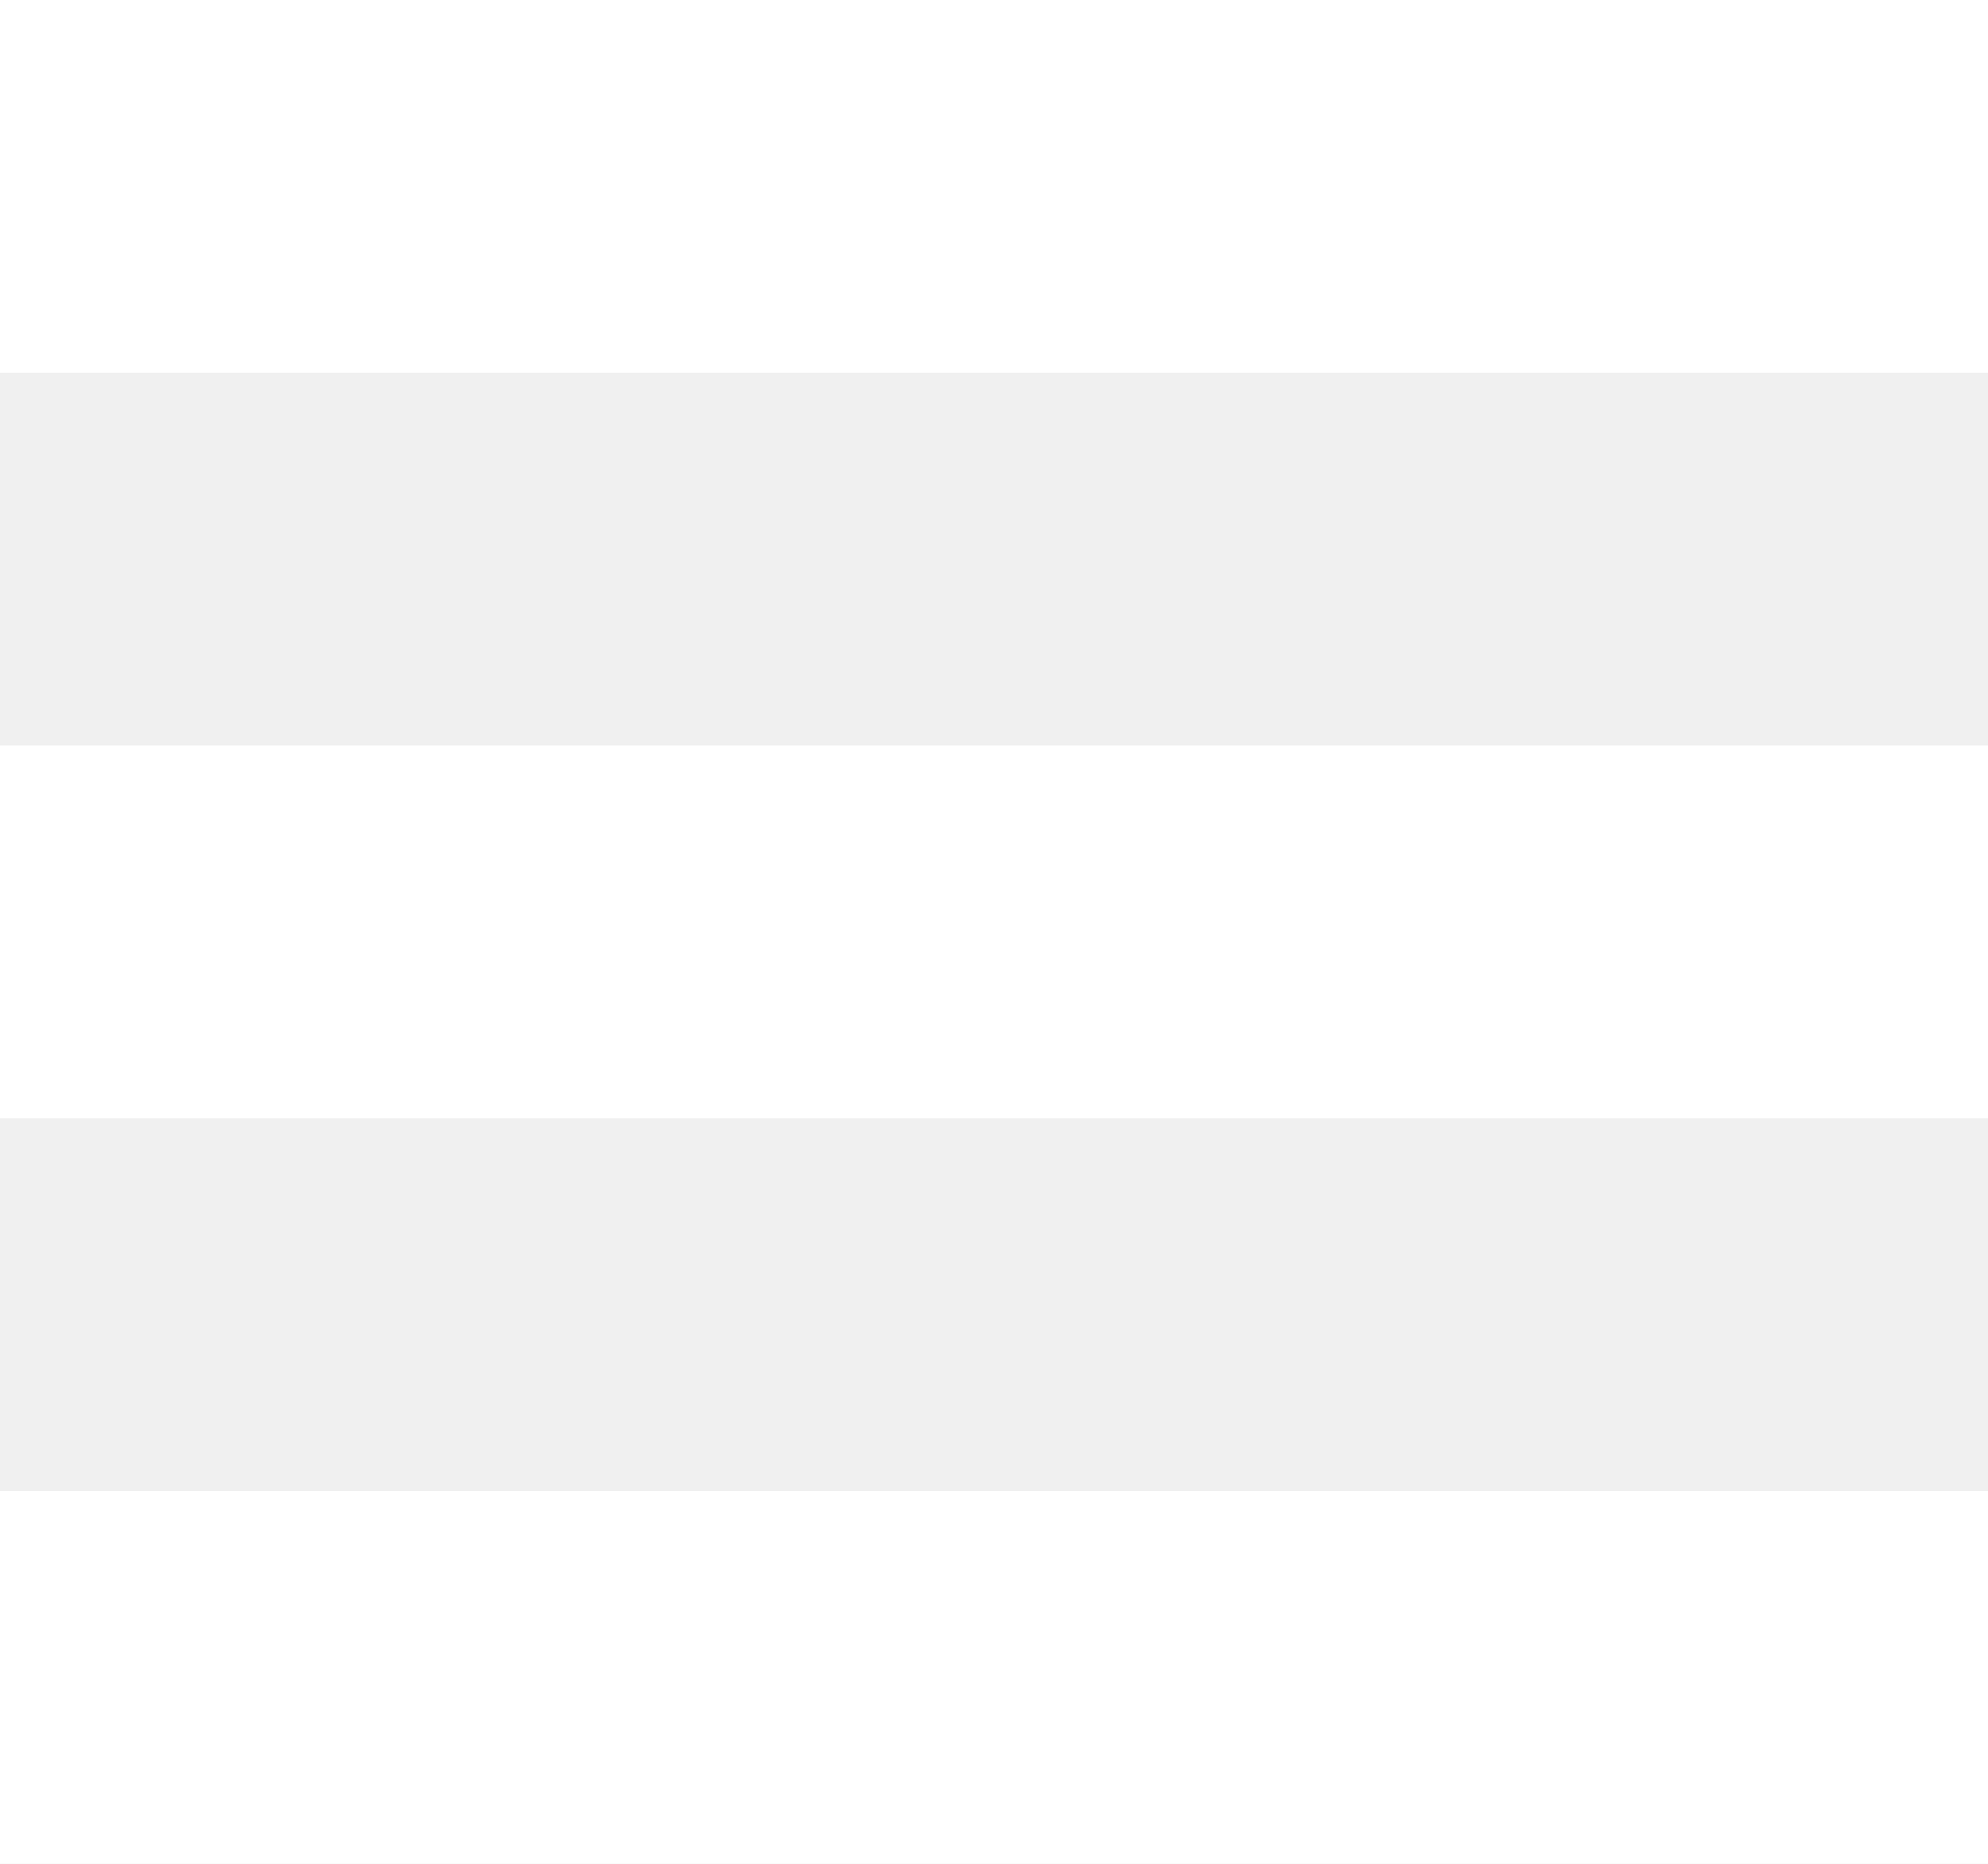
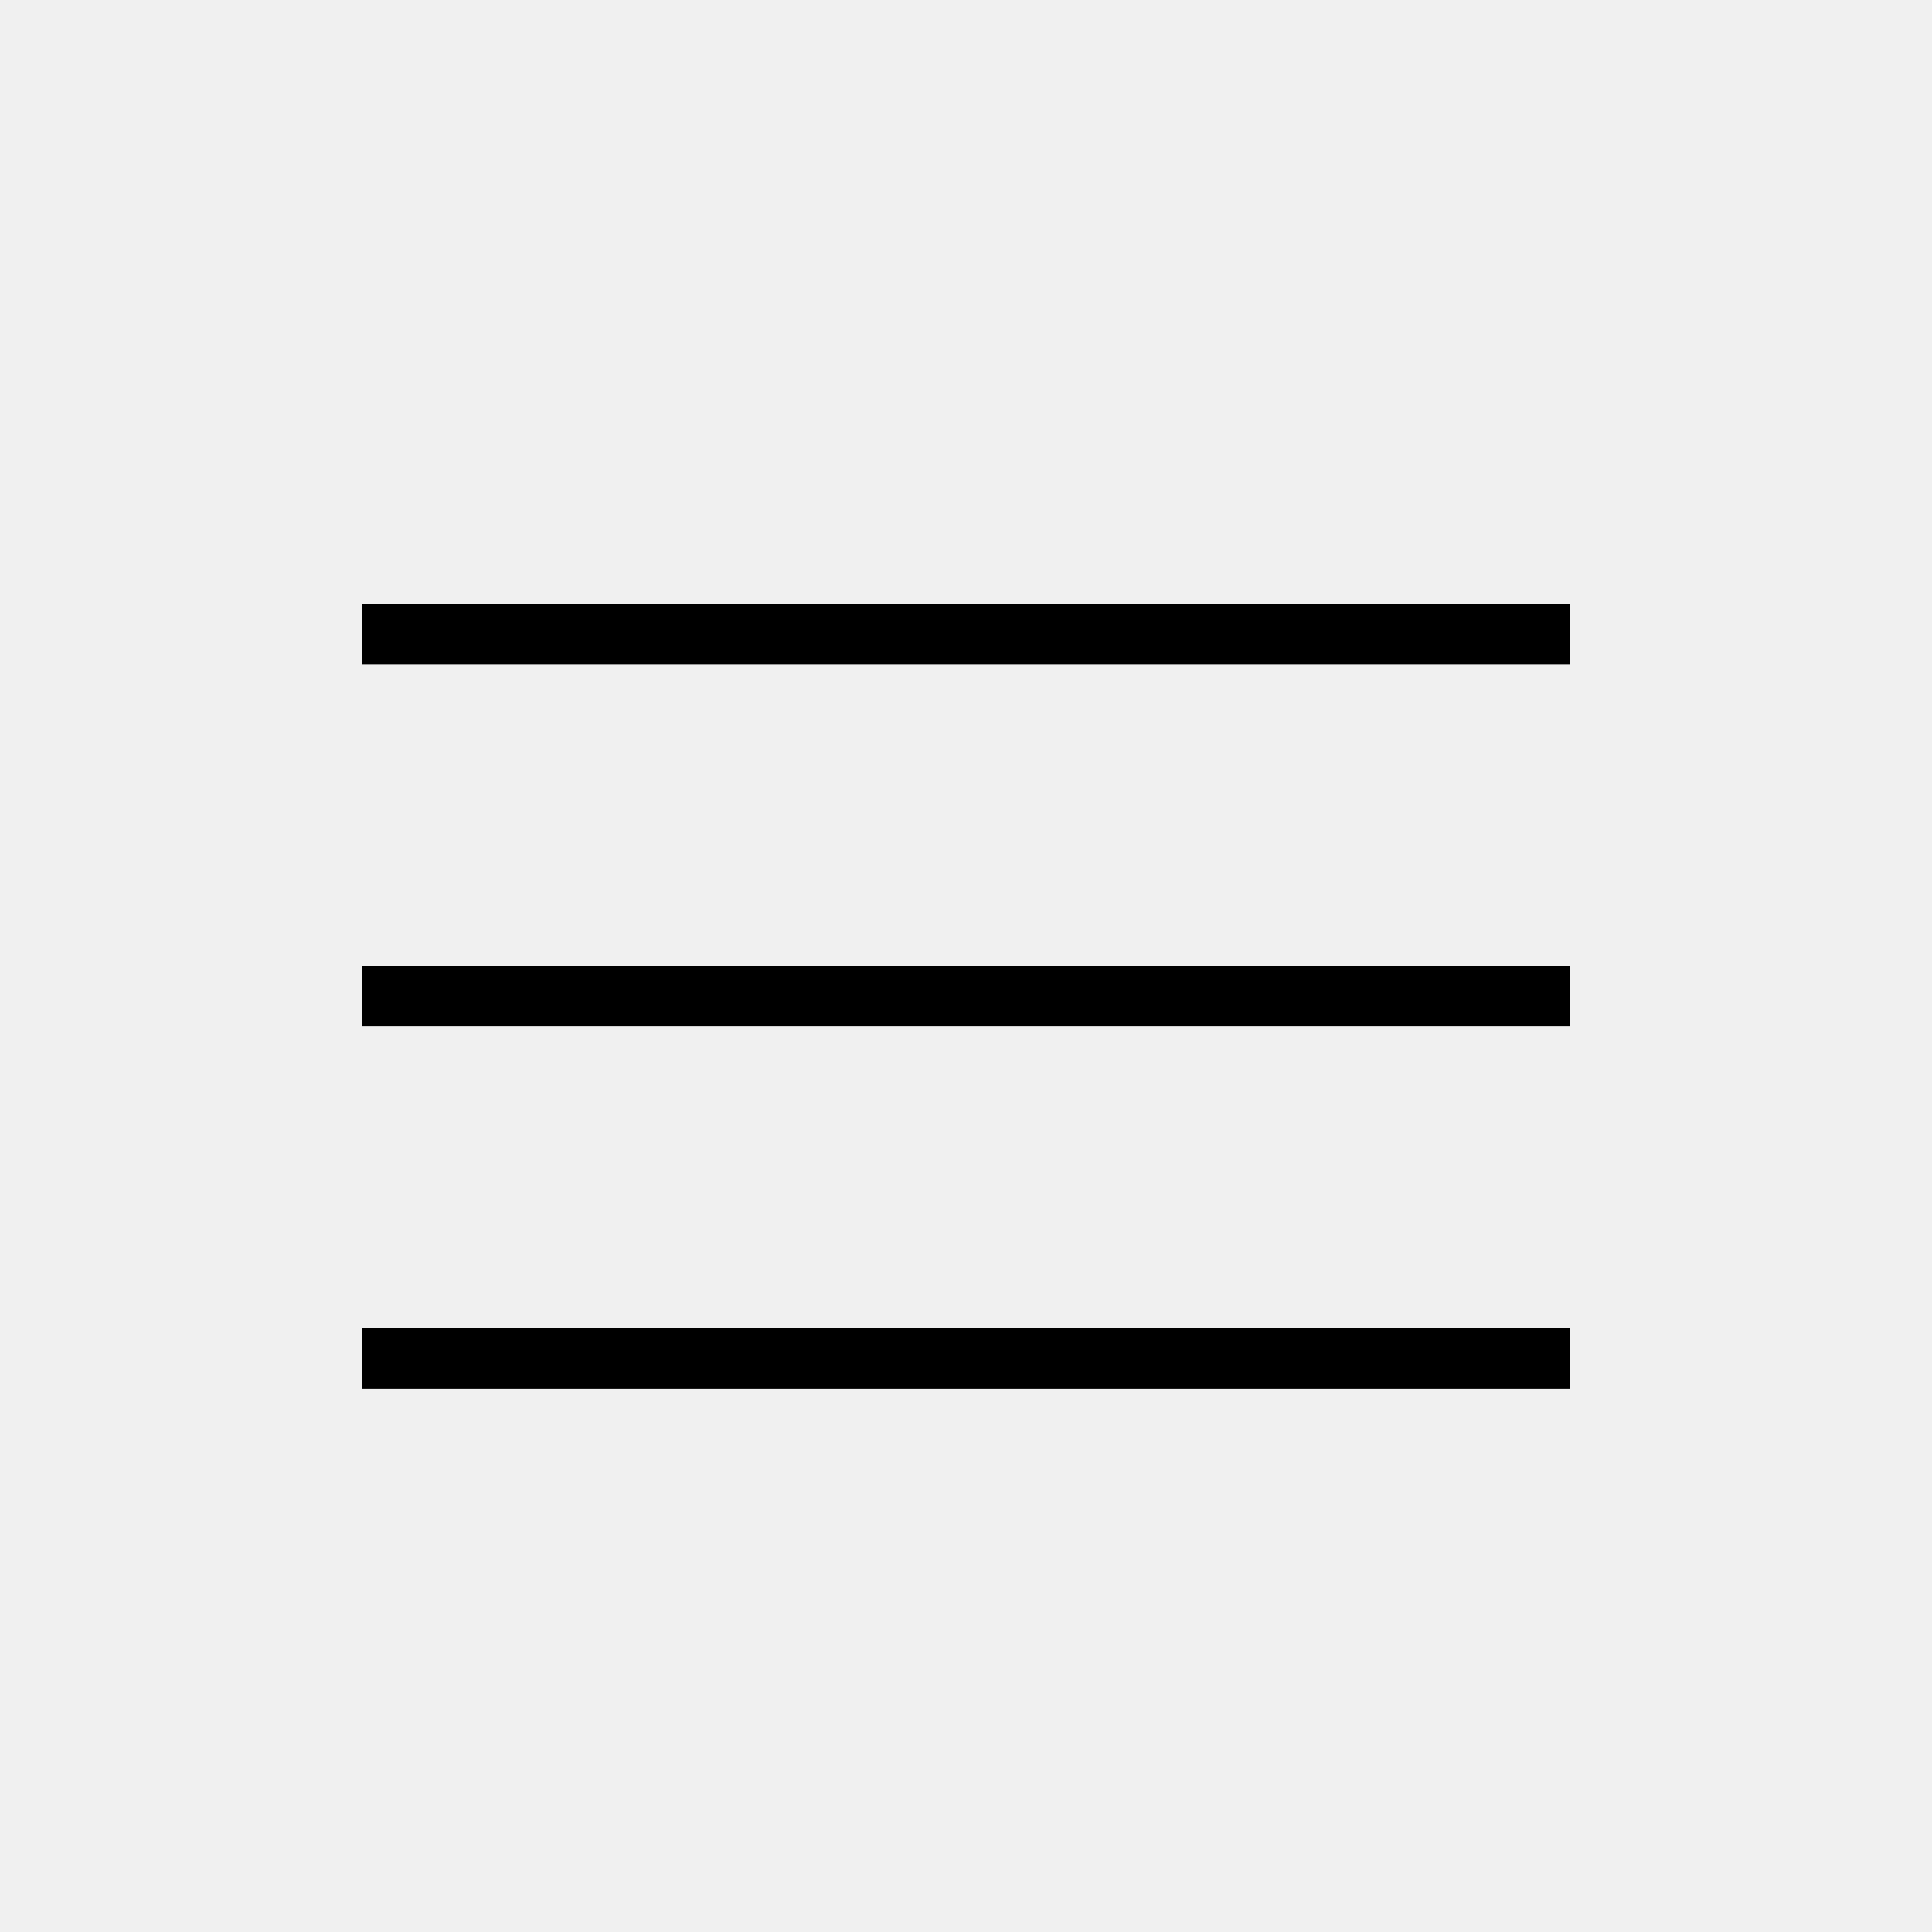
- <svg xmlns="http://www.w3.org/2000/svg" width="16" height="15">
-   <g fill="#FFF" fill-rule="evenodd">
-     <path d="M0 0h16v3H0zM0 6h16v3H0zM0 12h16v3H0z" />
-   </g>
+ <svg xmlns="http://www.w3.org/2000/svg" version="1.1" id="Layer_1" x="0px" y="0px" width="64px" height="64px" viewBox="0 0 64 64" enable-background="new 0 0 64 64" xml:space="preserve">
+   <line fill="none" stroke="#000000" stroke-width="2" stroke-miterlimit="10" x1="12" y1="21" x2="52" y2="21" />
+   <line fill="none" stroke="#000000" stroke-width="2" stroke-miterlimit="10" x1="12" y1="33" x2="52" y2="33" />
+   <line fill="none" stroke="#000000" stroke-width="2" stroke-miterlimit="10" x1="12" y1="45" x2="52" y2="45" />
</svg>
